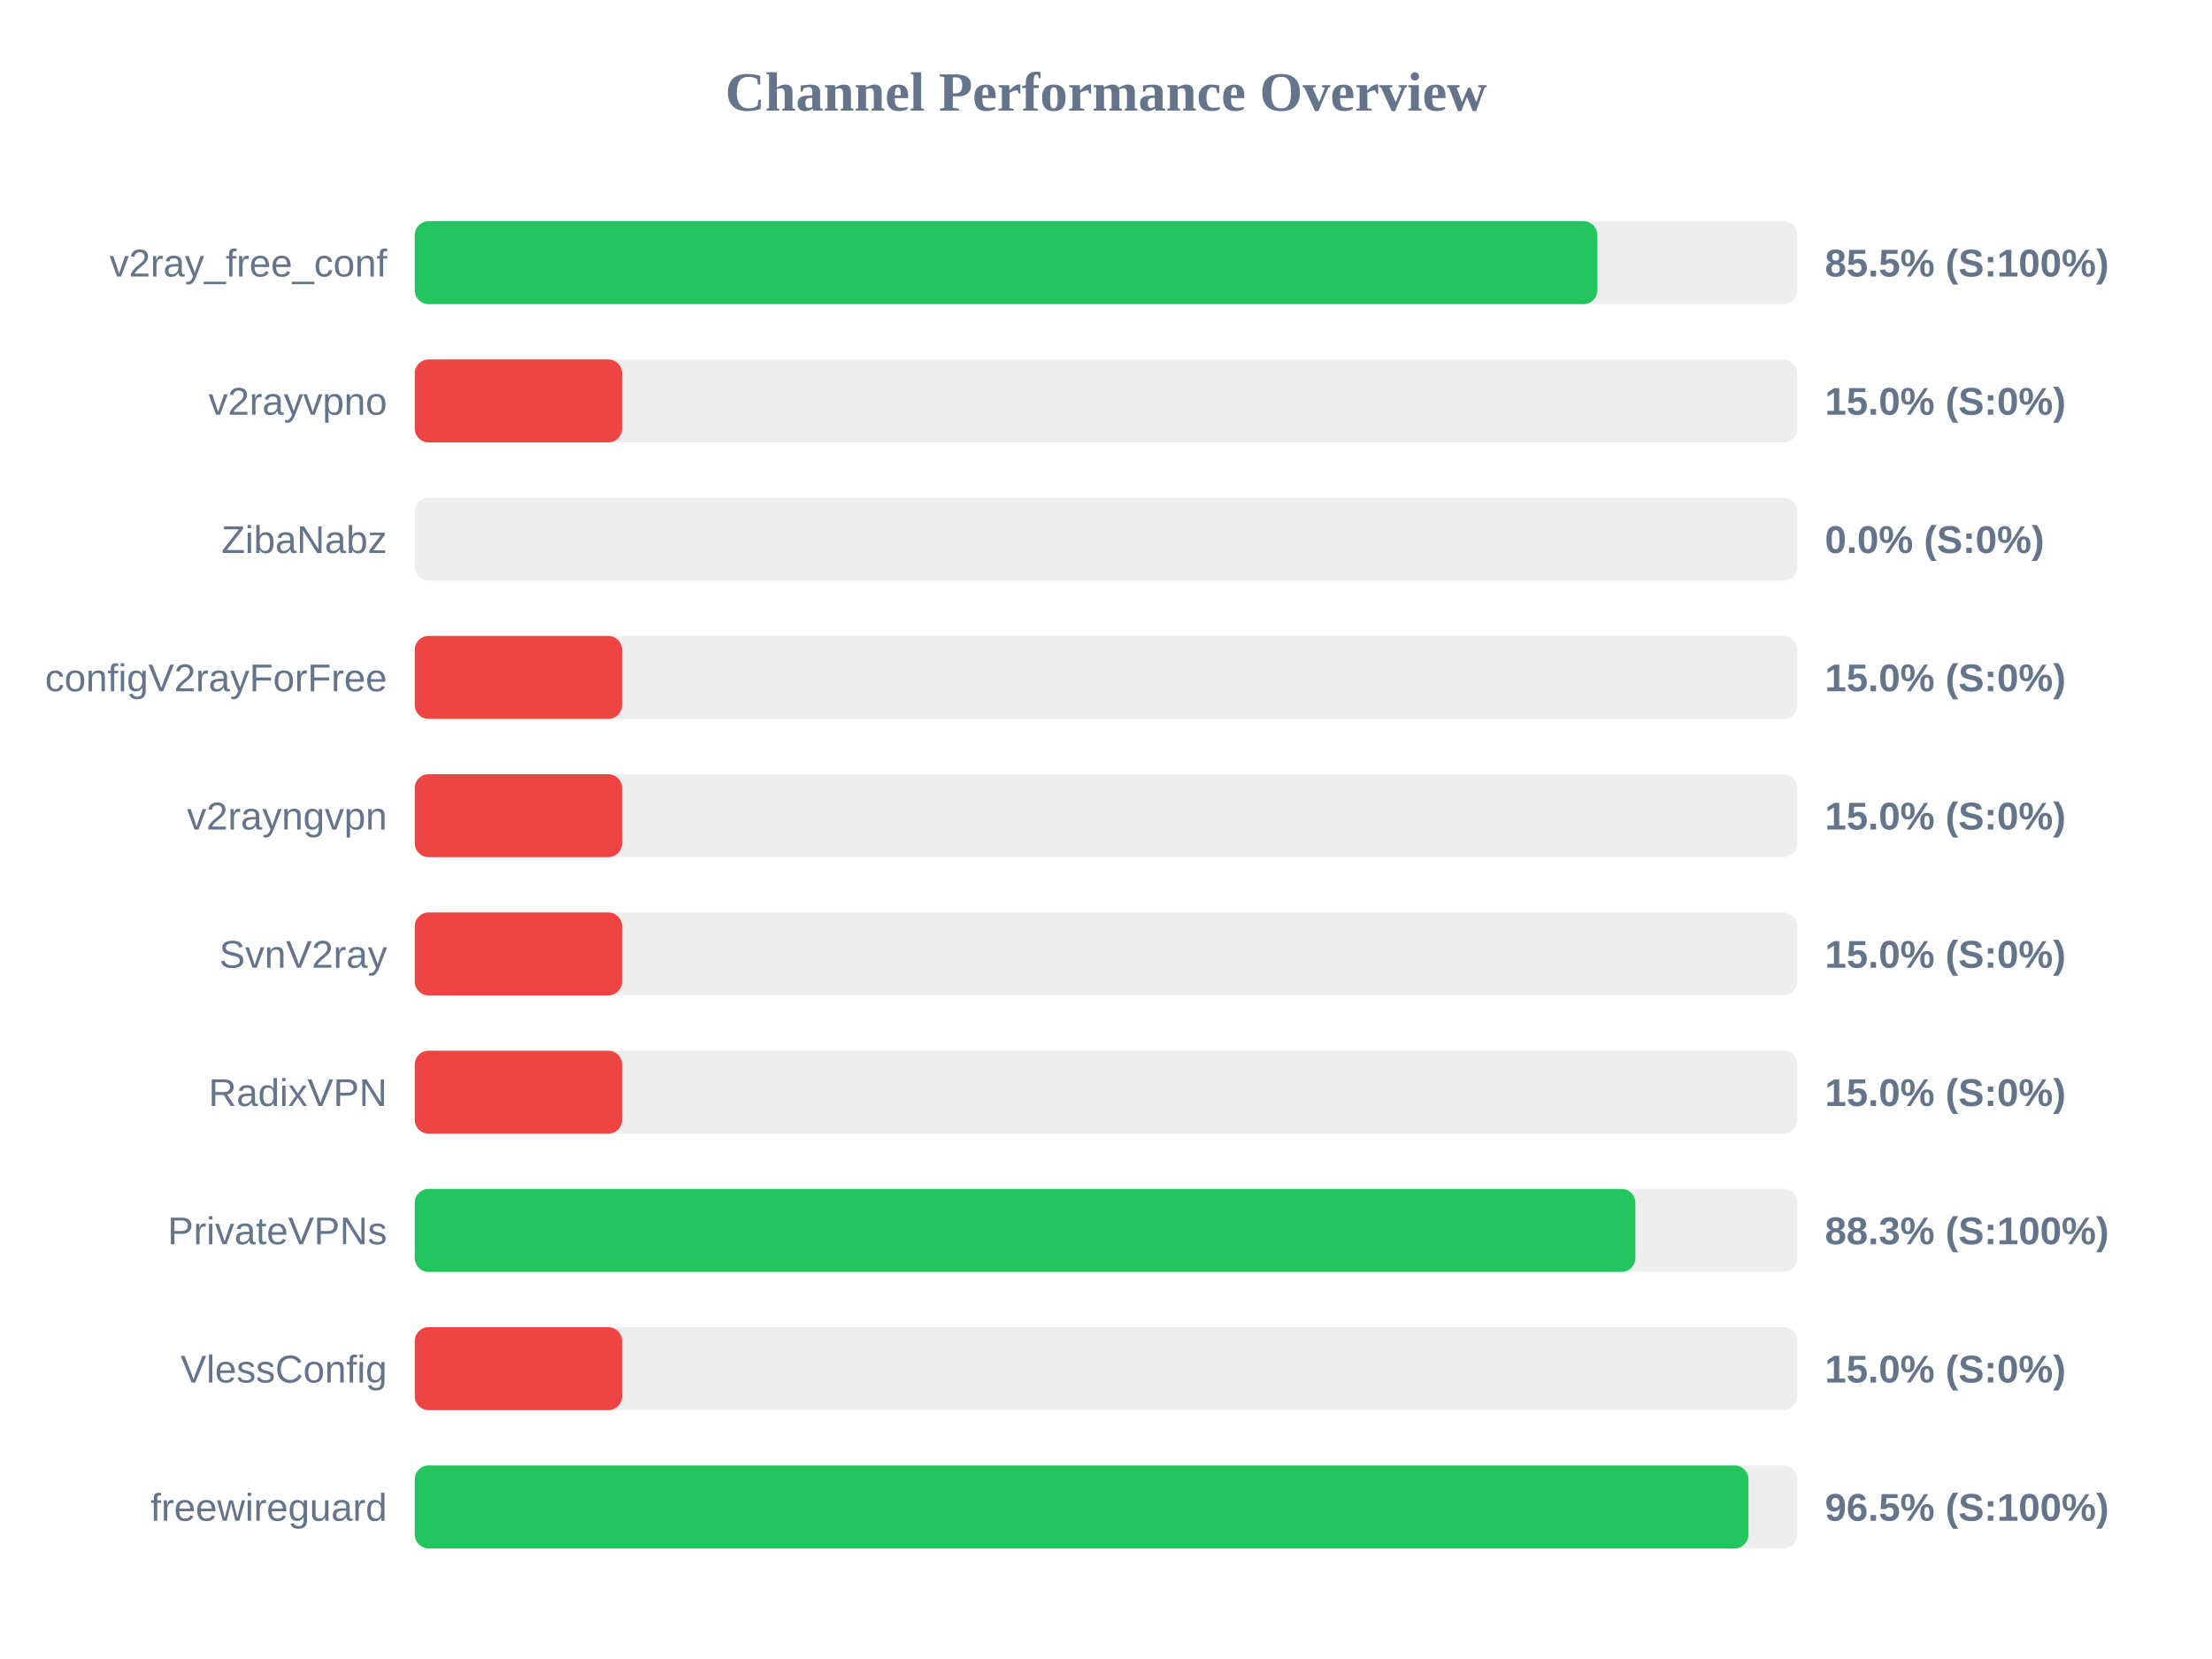
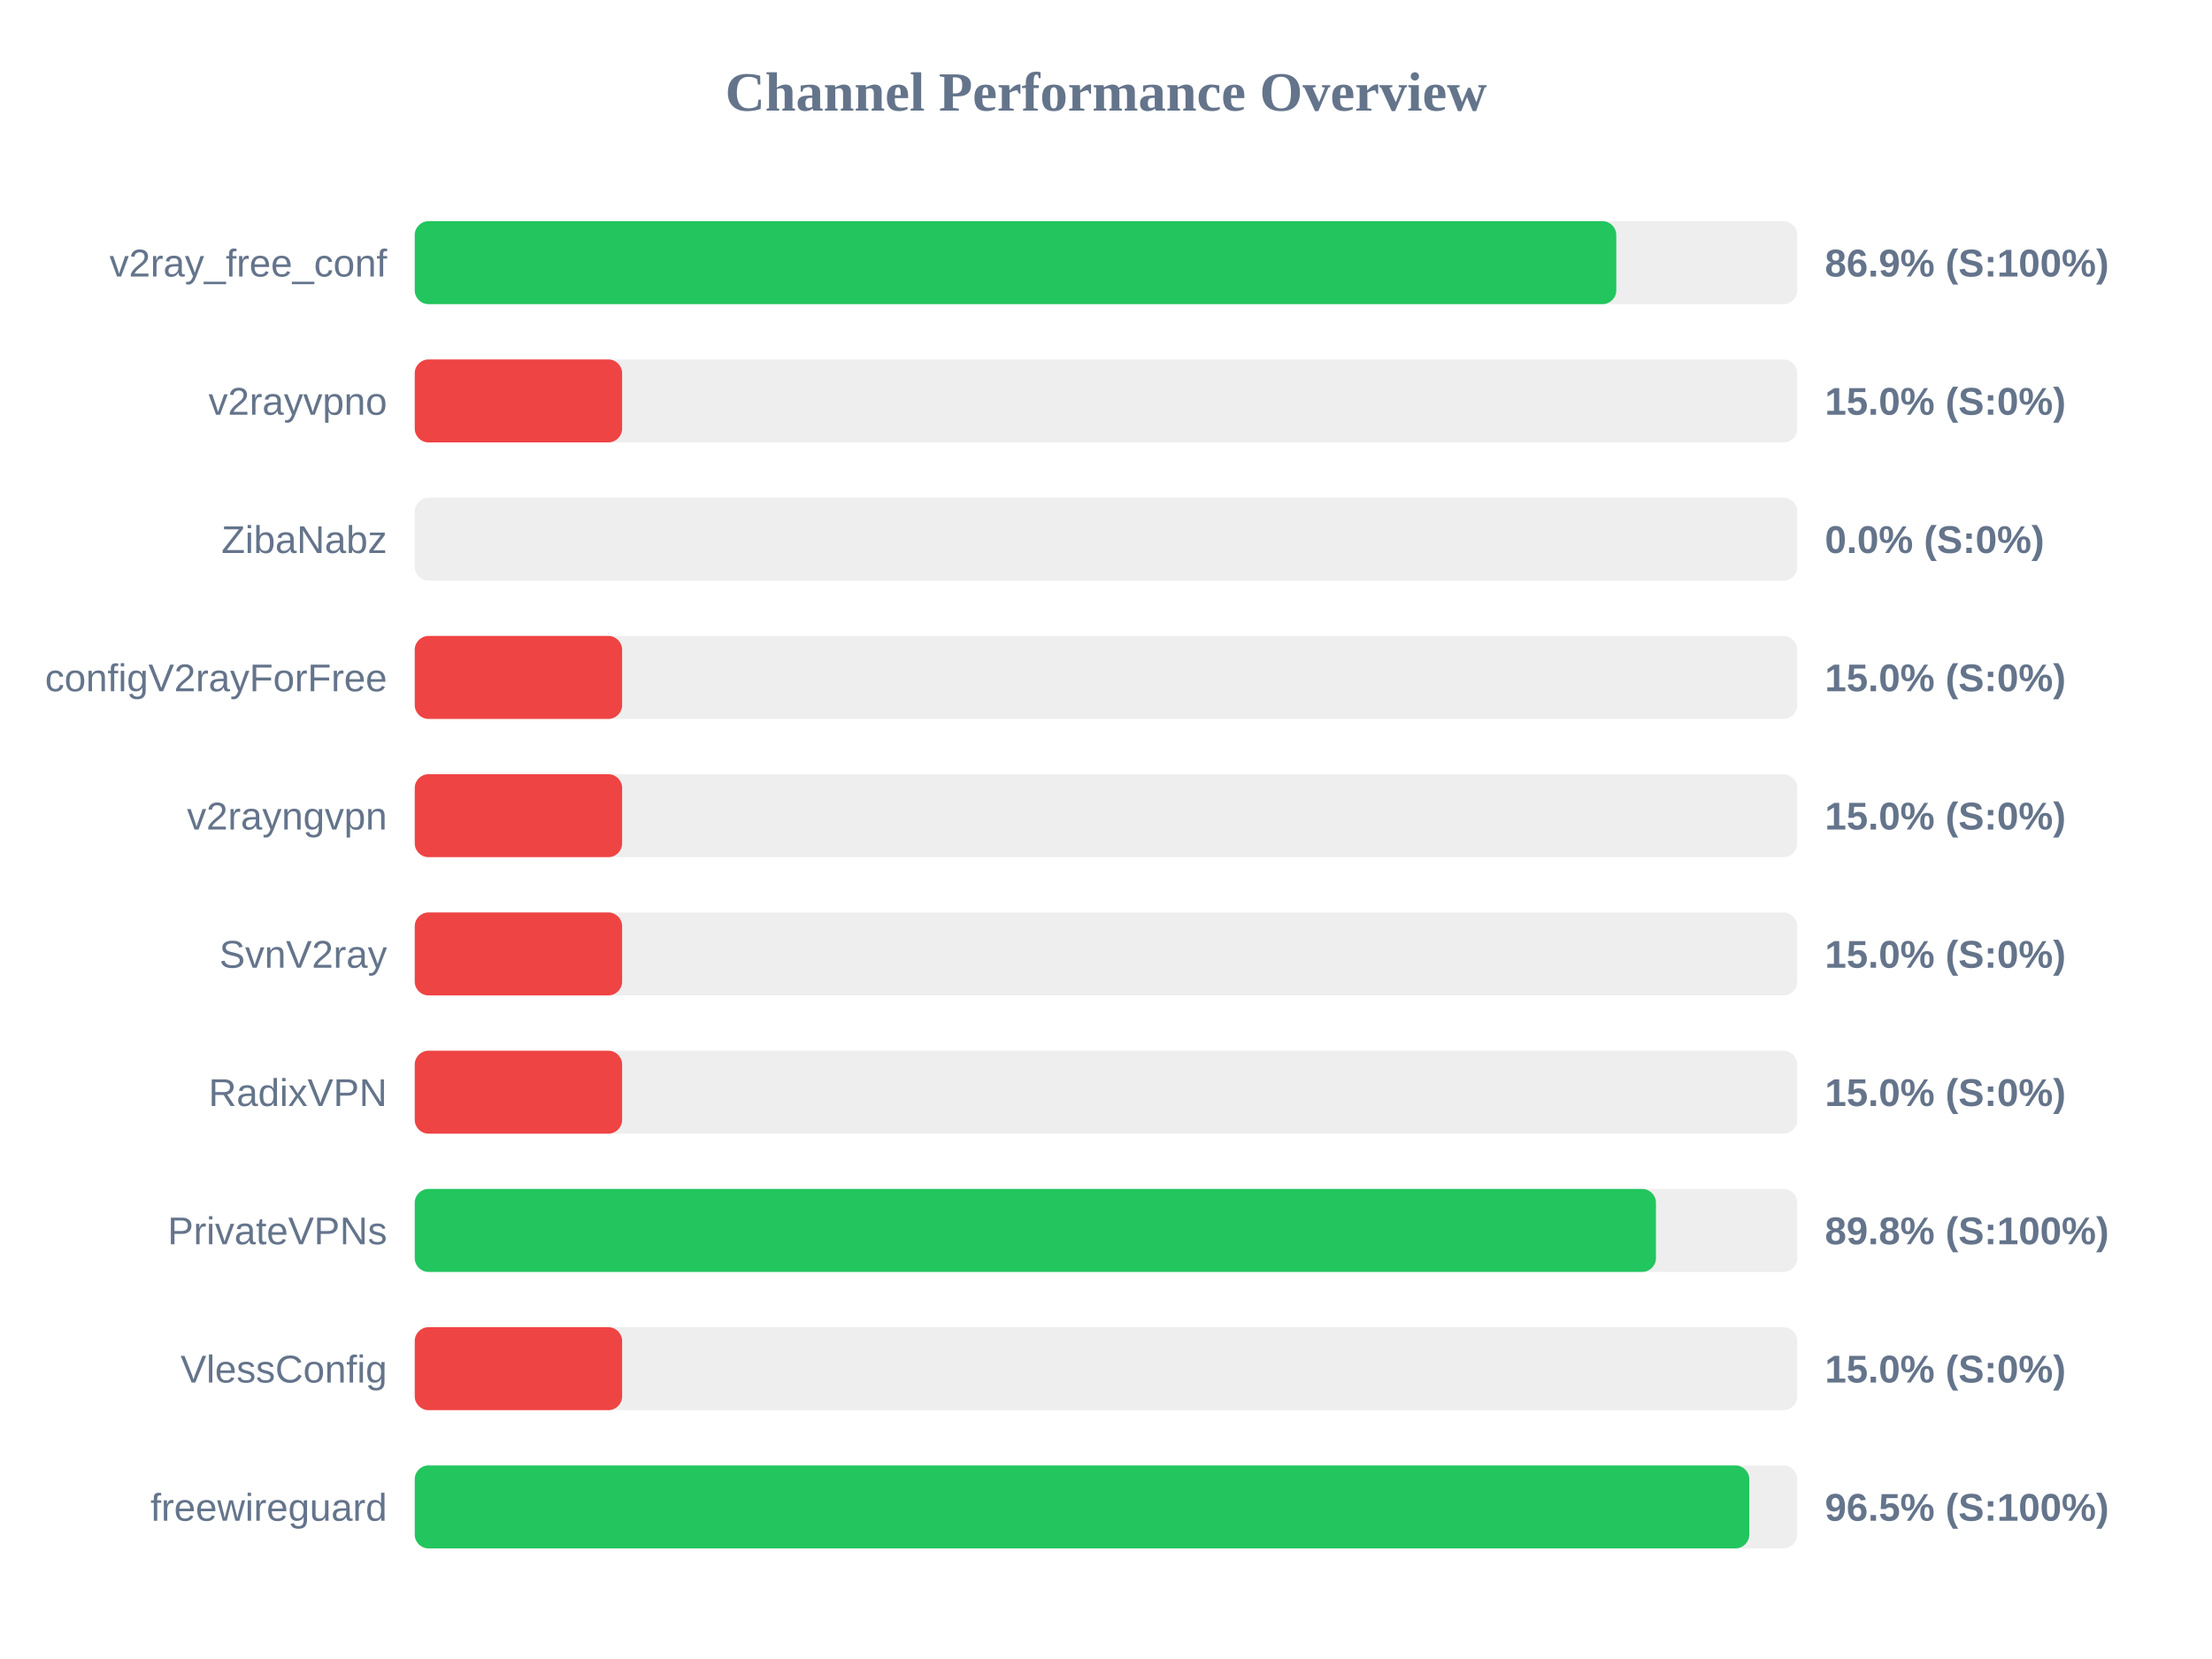
<svg xmlns="http://www.w3.org/2000/svg" width="800" height="600" version="1.1">
  <style>
        .row { font: 14px Arial; fill: #64748b; }
        .score { font: bold 14px Arial; fill: #64748b; }
    </style>
  <text x="400" y="40" text-anchor="middle" font-size="20px" font-weight="bold" fill="#64748b">Channel Performance Overview</text>
  <rect x="150" y="80" width="500" height="30" fill="#eee" rx="5" />
-   <rect x="150" y="80" width="427.7" height="30" fill="#22c55e" rx="5" />
+   <rect x="150" y="80" width="434.55" height="30" fill="#22c55e" rx="5" />
  <text x="140" y="100" text-anchor="end" class="row">v2ray_free_conf</text>
-   <text x="660" y="100" text-anchor="start" class="score">85.5% (S:100%)</text>
+   <text x="660" y="100" text-anchor="start" class="score">86.9% (S:100%)</text>
  <rect x="150" y="130" width="500" height="30" fill="#eee" rx="5" />
  <rect x="150" y="130" width="75.0" height="30" fill="#ef4444" rx="5" />
  <text x="140" y="150" text-anchor="end" class="row">v2rayvpno</text>
  <text x="660" y="150" text-anchor="start" class="score">15.0% (S:0%)</text>
  <rect x="150" y="180" width="500" height="30" fill="#eee" rx="5" />
  <rect x="150" y="180" width="0.0" height="30" fill="#ef4444" rx="5" />
  <text x="140" y="200" text-anchor="end" class="row">ZibaNabz</text>
  <text x="660" y="200" text-anchor="start" class="score">0.0% (S:0%)</text>
  <rect x="150" y="230" width="500" height="30" fill="#eee" rx="5" />
  <rect x="150" y="230" width="75.0" height="30" fill="#ef4444" rx="5" />
  <text x="140" y="250" text-anchor="end" class="row">configV2rayForFree</text>
  <text x="660" y="250" text-anchor="start" class="score">15.0% (S:0%)</text>
  <rect x="150" y="280" width="500" height="30" fill="#eee" rx="5" />
  <rect x="150" y="280" width="75.0" height="30" fill="#ef4444" rx="5" />
  <text x="140" y="300" text-anchor="end" class="row">v2rayngvpn</text>
  <text x="660" y="300" text-anchor="start" class="score">15.0% (S:0%)</text>
  <rect x="150" y="330" width="500" height="30" fill="#eee" rx="5" />
  <rect x="150" y="330" width="75.0" height="30" fill="#ef4444" rx="5" />
  <text x="140" y="350" text-anchor="end" class="row">SvnV2ray</text>
  <text x="660" y="350" text-anchor="start" class="score">15.0% (S:0%)</text>
  <rect x="150" y="380" width="500" height="30" fill="#eee" rx="5" />
  <rect x="150" y="380" width="75.0" height="30" fill="#ef4444" rx="5" />
  <text x="140" y="400" text-anchor="end" class="row">RadixVPN</text>
  <text x="660" y="400" text-anchor="start" class="score">15.0% (S:0%)</text>
  <rect x="150" y="430" width="500" height="30" fill="#eee" rx="5" />
-   <rect x="150" y="430" width="441.45" height="30" fill="#22c55e" rx="5" />
+   <rect x="150" y="430" width="448.9" height="30" fill="#22c55e" rx="5" />
  <text x="140" y="450" text-anchor="end" class="row">PrivateVPNs</text>
-   <text x="660" y="450" text-anchor="start" class="score">88.3% (S:100%)</text>
+   <text x="660" y="450" text-anchor="start" class="score">89.8% (S:100%)</text>
  <rect x="150" y="480" width="500" height="30" fill="#eee" rx="5" />
  <rect x="150" y="480" width="75.0" height="30" fill="#ef4444" rx="5" />
  <text x="140" y="500" text-anchor="end" class="row">VlessConfig</text>
  <text x="660" y="500" text-anchor="start" class="score">15.0% (S:0%)</text>
  <rect x="150" y="530" width="500" height="30" fill="#eee" rx="5" />
-   <rect x="150" y="530" width="482.35" height="30" fill="#22c55e" rx="5" />
+   <rect x="150" y="530" width="482.65" height="30" fill="#22c55e" rx="5" />
  <text x="140" y="550" text-anchor="end" class="row">freewireguard</text>
  <text x="660" y="550" text-anchor="start" class="score">96.5% (S:100%)</text>
</svg>
